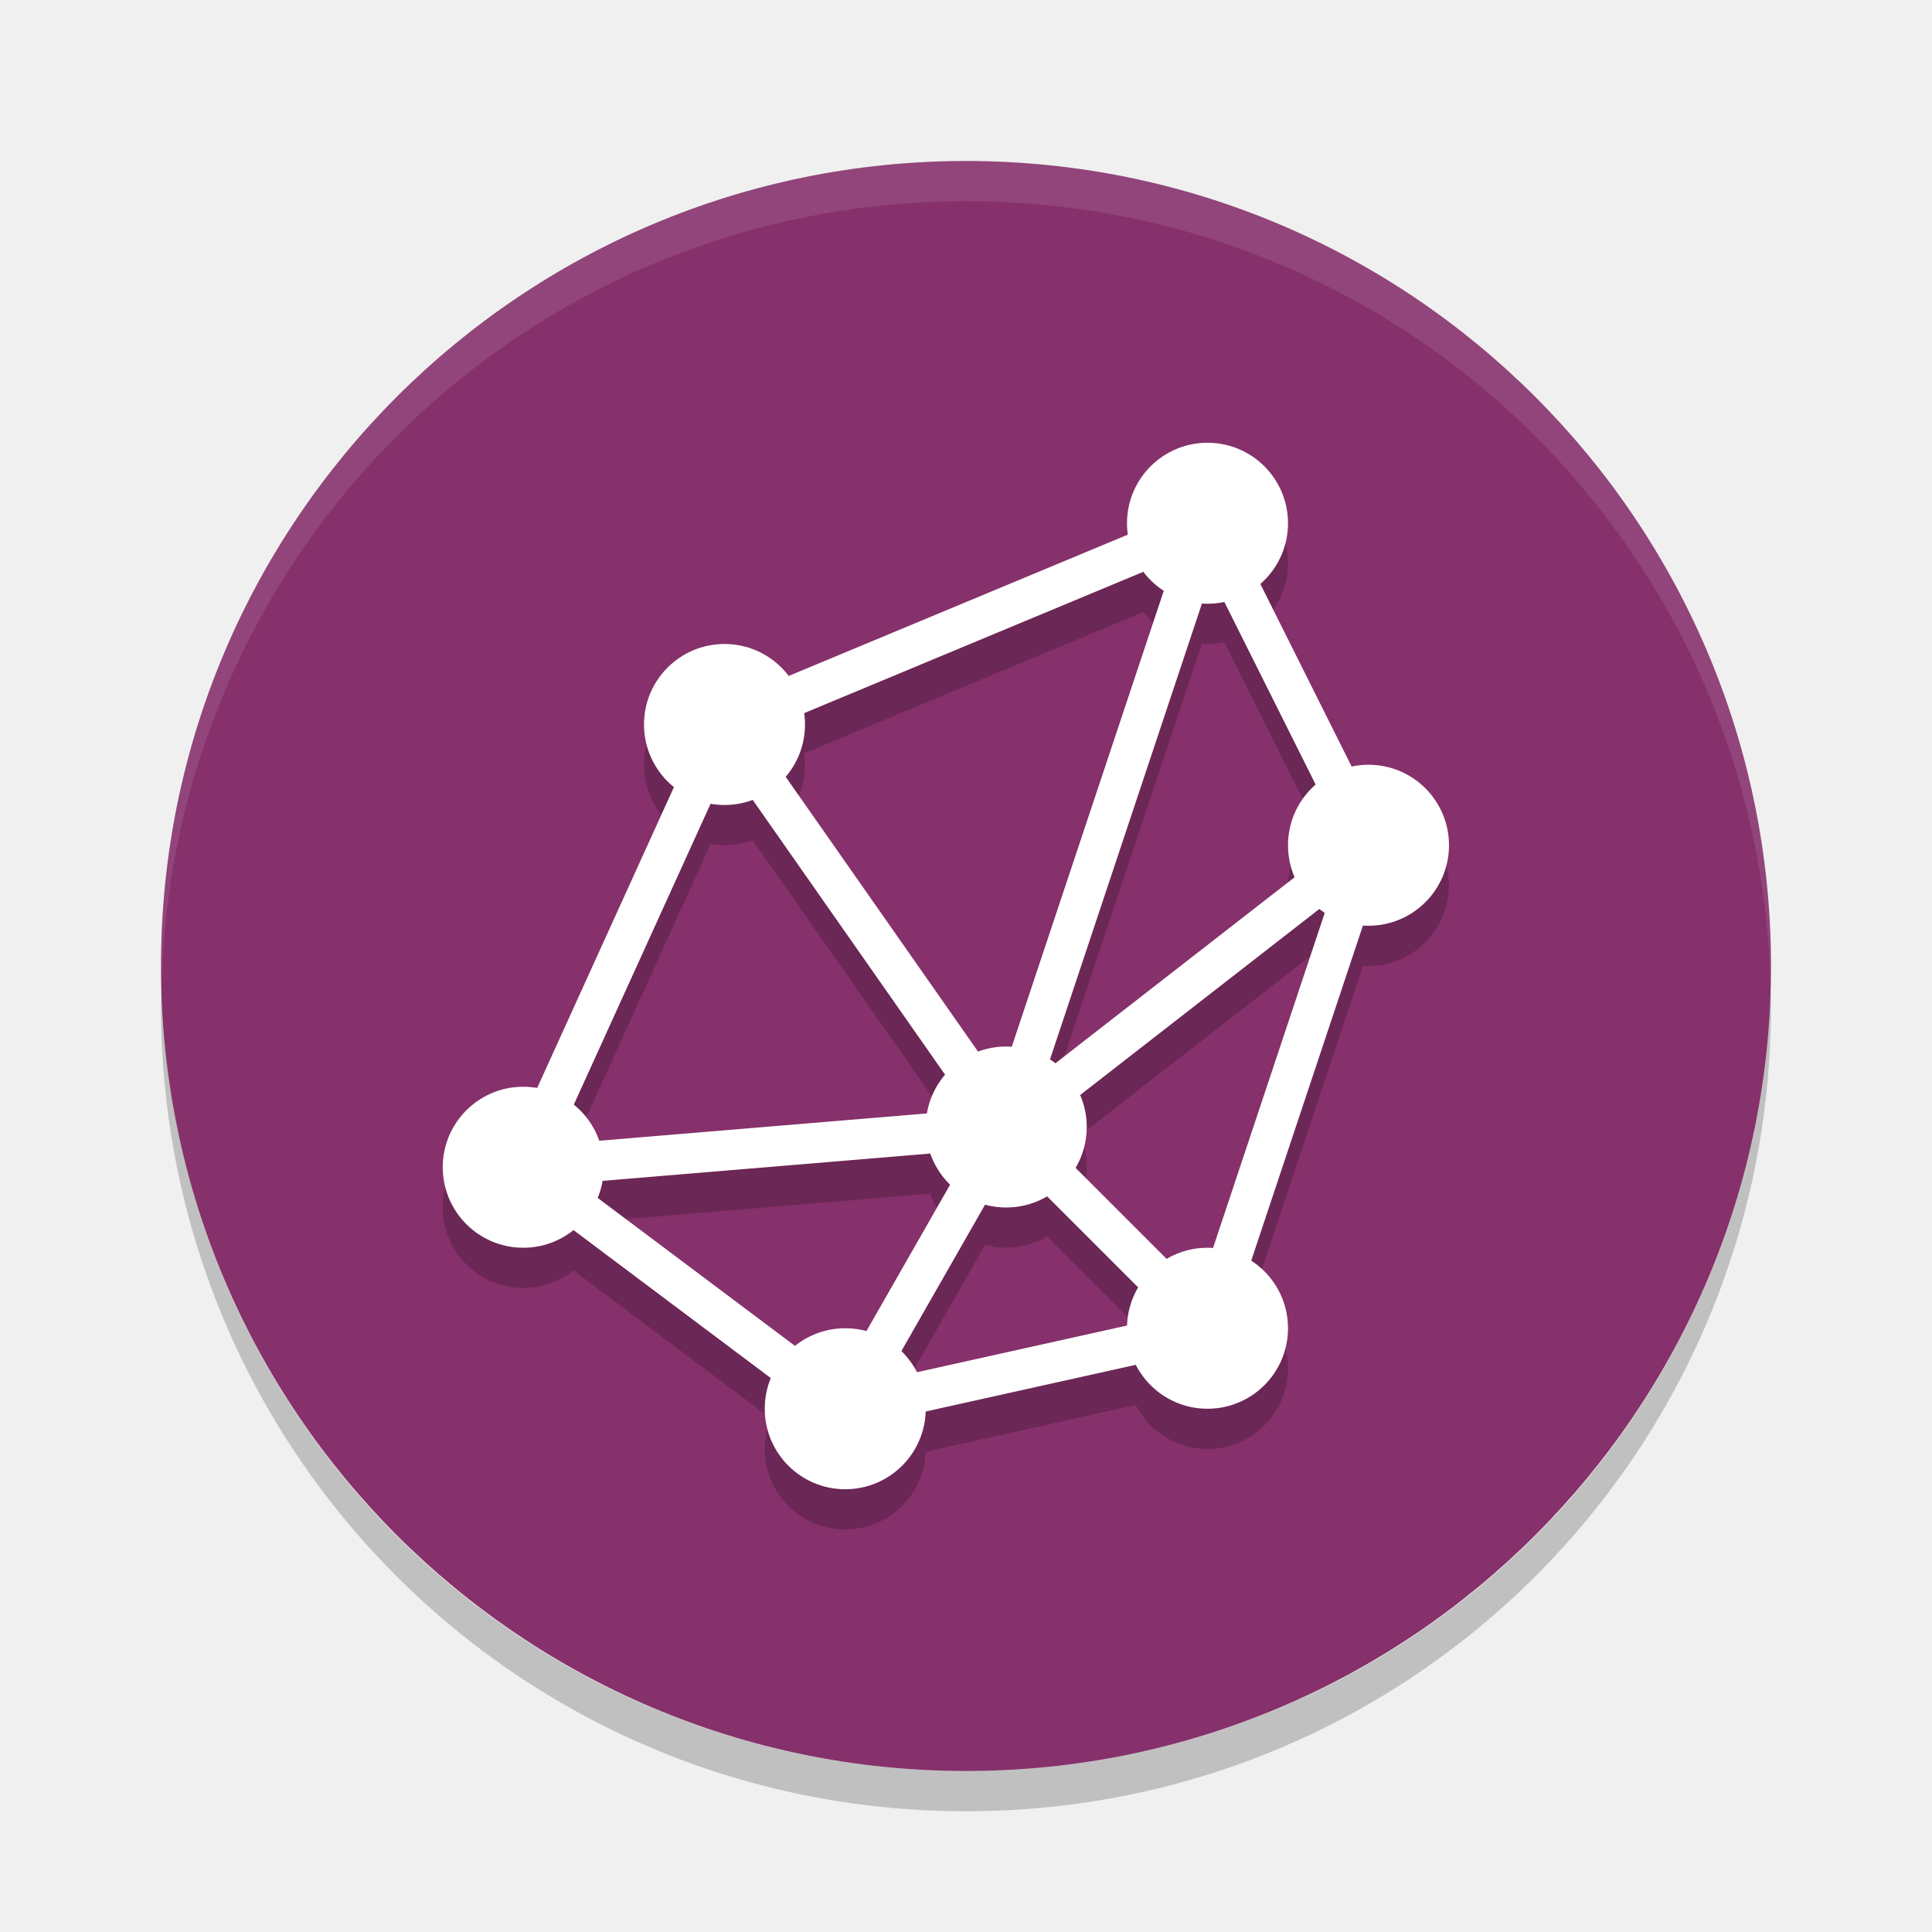
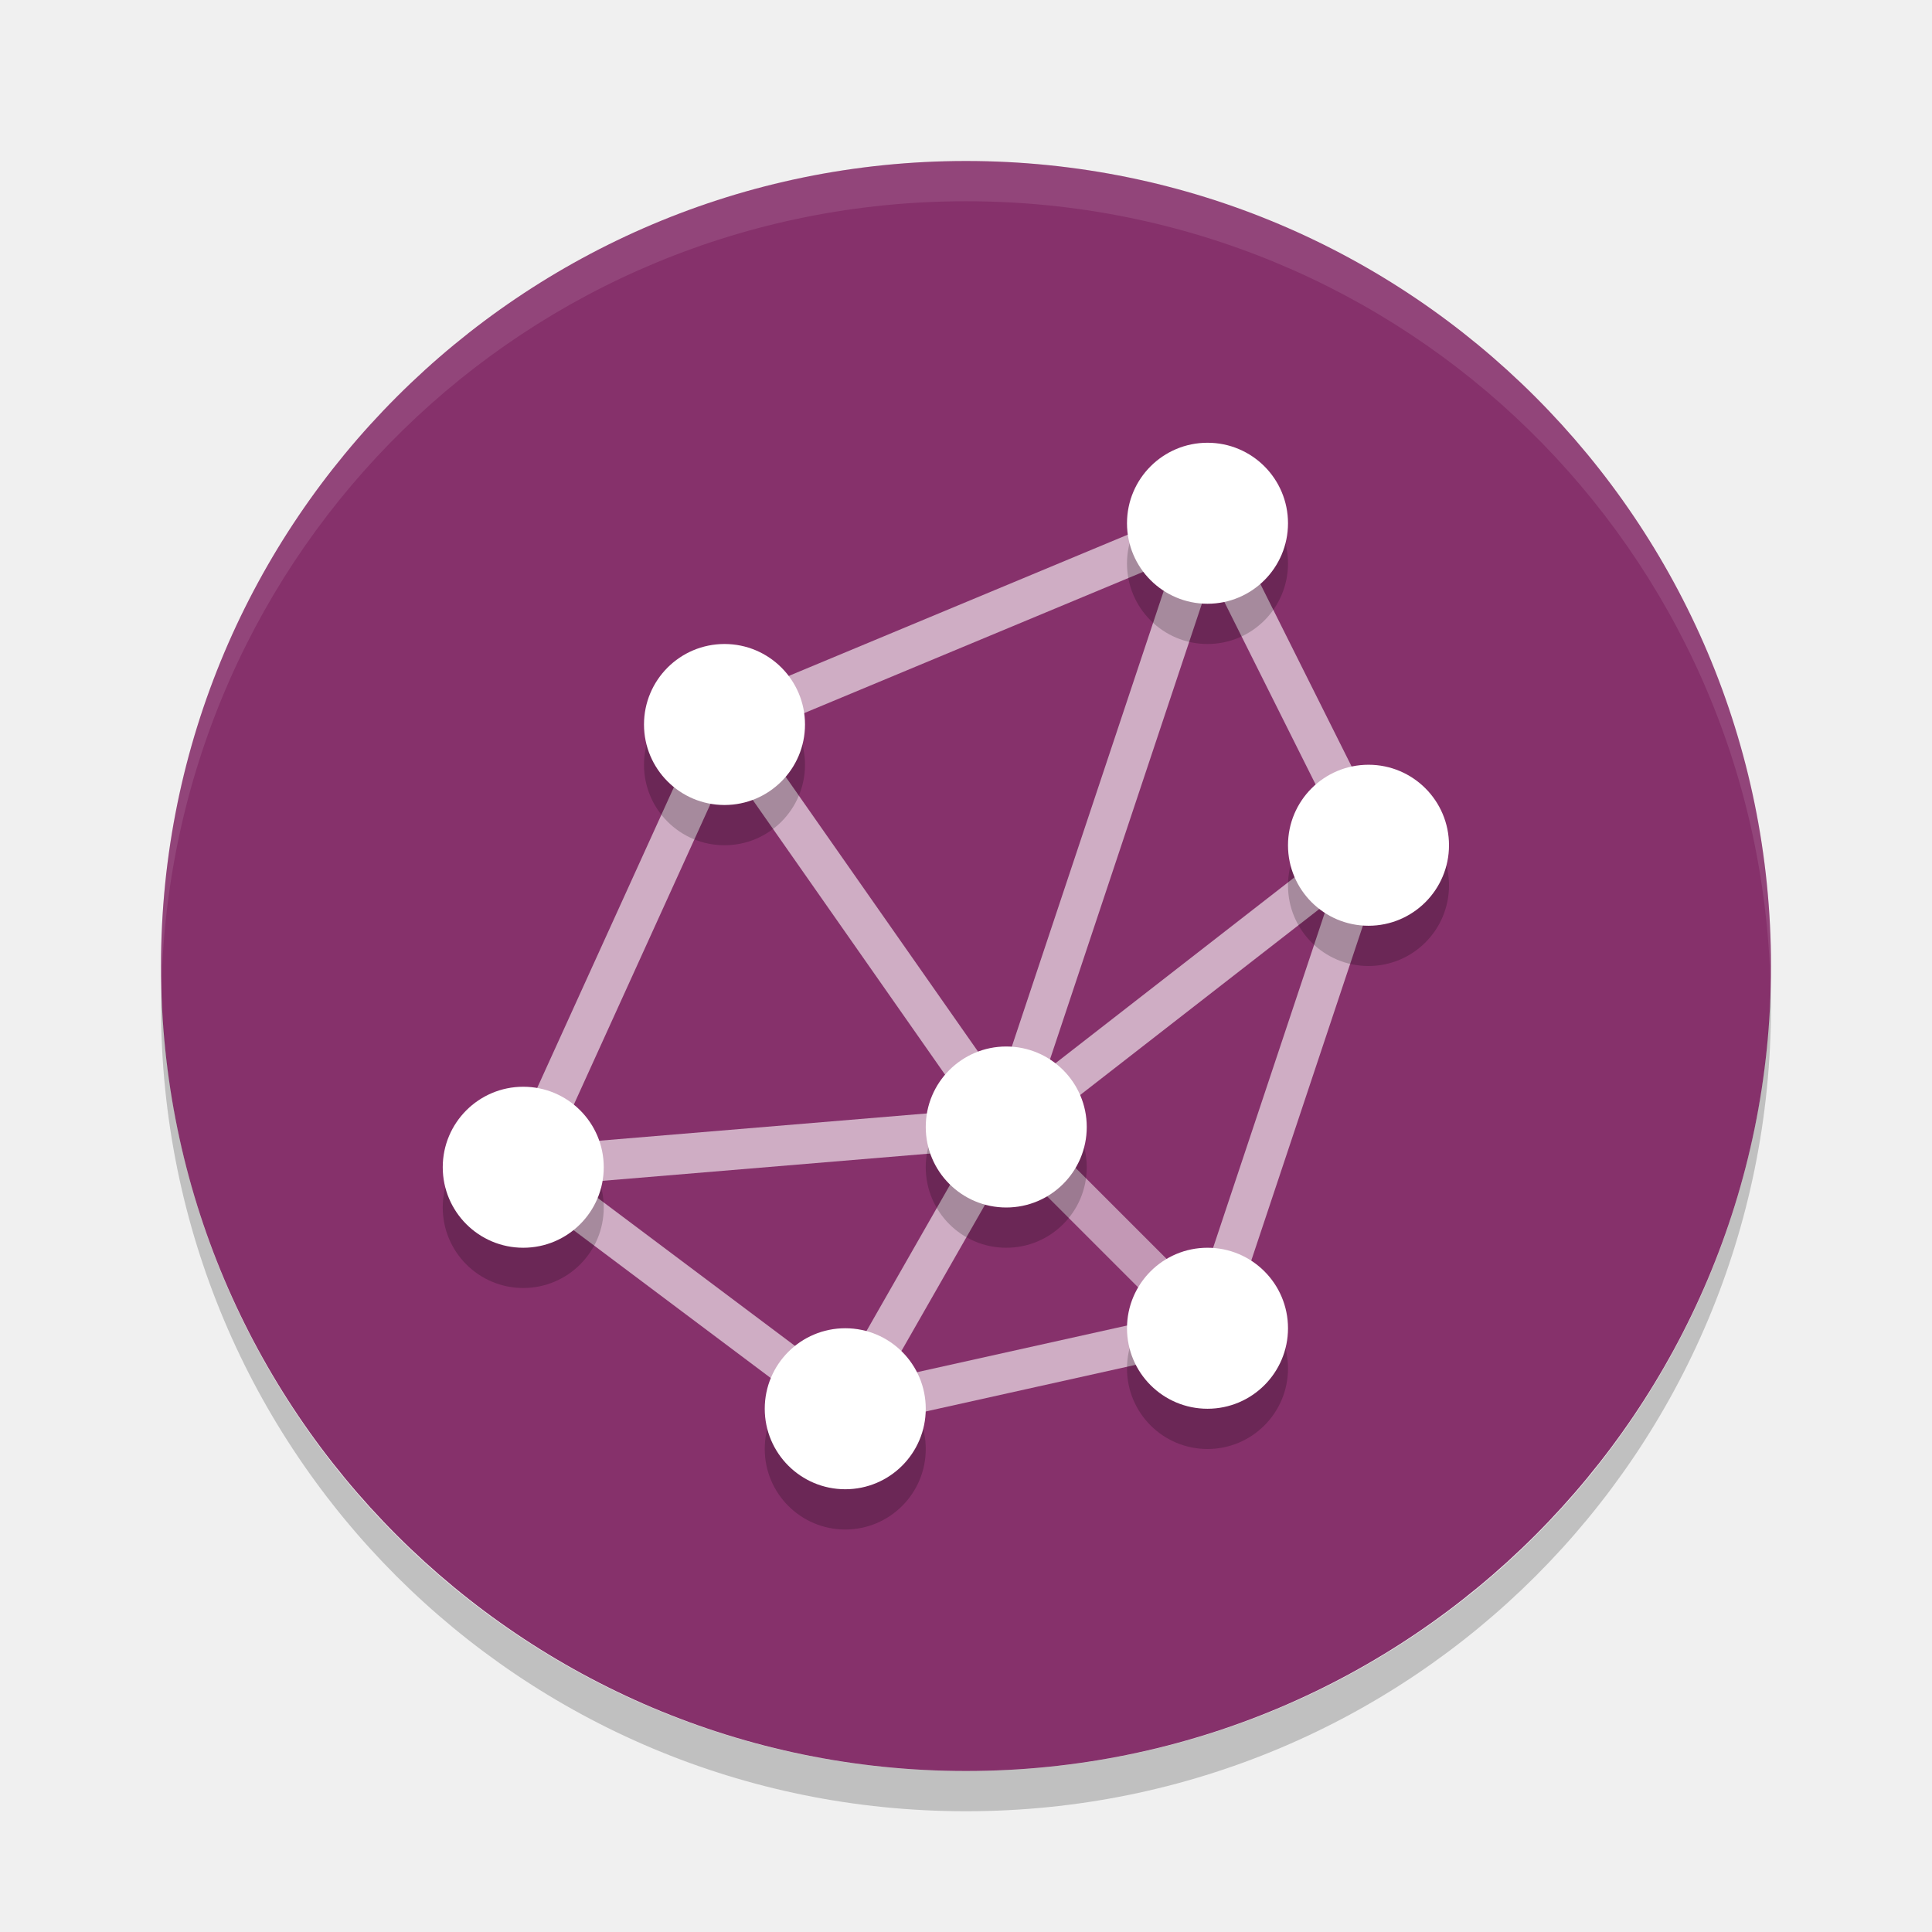
<svg xmlns="http://www.w3.org/2000/svg" width="48" height="48" version="1">
  <rect fill="#86316b" width="40" height="40" x="-44" y="-44" rx="20" ry="20" transform="matrix(0,-1,-1,0,0,0)" />
  <path fill="#fff" opacity=".1" d="m24 4c-11.08 0-20 8.92-20 20 0 0.168 0.008 0.333 0.012 0.5 0.265-10.846 9.076-19.5 19.988-19.5s19.724 8.654 19.988 19.5c0.004-0.167 0.012-0.332 0.012-0.5 0-11.08-8.92-20-20-20z" />
  <path opacity=".2" d="m4.012 24.5c-0.004 0.167-0.012 0.332-0.012 0.5 0 11.08 8.92 20 20 20s20-8.92 20-20c0-0.168-0.008-0.333-0.012-0.5-0.264 10.846-9.076 19.5-19.988 19.5s-19.724-8.654-19.988-19.5z" />
-   <g opacity=".2" transform="translate(0,1)">
-     <path fill-rule="evenodd" d="m30 11a2 2 0 0 0 -2 2 2 2 0 0 0 0.021 0.283l-8.43 3.512a2 2 0 0 0 -1.592 -0.795 2 2 0 0 0 -2 2 2 2 0 0 0 0.744 1.557l-3.398 7.474a2 2 0 0 0 -0.346 -0.031 2 2 0 0 0 -2 2 2 2 0 0 0 2 2 2 2 0 0 0 1.248 -0.439l4.904 3.678a2 2 0 0 0 -0.152 0.761 2 2 0 0 0 2 2 2 2 0 0 0 1.998 -1.932l5.221-1.162a2 2 0 0 0 1.781 1.094 2 2 0 0 0 2 -2 2 2 0 0 0 -0.914 -1.68l2.775-8.326a2 2 0 0 0 0.139 0.006 2 2 0 0 0 2 -2 2 2 0 0 0 -2 -2 2 2 0 0 0 -0.42 0.045l-2.268-4.537a2 2 0 0 0 0.688 -1.508 2 2 0 0 0 -2 -2zm-1.592 3.205a2 2 0 0 0 0.506 0.475l-3.777 11.326a2 2 0 0 0 -0.137 -0.006 2 2 0 0 0 -0.699 0.129l-4.781-6.83a2 2 0 0 0 0.48 -1.299 2 2 0 0 0 -0.021 -0.283l8.43-3.512zm2.012 0.75 2.268 4.537a2 2 0 0 0 -0.688 1.508 2 2 0 0 0 0.166 0.793l-5.947 4.625a2 2 0 0 0 -0.133 -0.096l3.777-11.328a2 2 0 0 0 0.137 0.006 2 2 0 0 0 0.42 -0.045zm-11.723 4.916 4.783 6.83a2 2 0 0 0 -0.449 0.961l-8.145 0.68a2 2 0 0 0 -0.631 -0.898l3.399-7.475a2 2 0 0 0 0.346 0.031 2 2 0 0 0 0.697 -0.129zm14.08 2.711a2 2 0 0 0 0.137 0.098l-2.777 8.326a2 2 0 0 0 -0.137 -0.006 2 2 0 0 0 -1.014 0.279l-2.265-2.265a2 2 0 0 0 0.279 -1.014 2 2 0 0 0 -0.166 -0.793l5.943-4.625zm-9.664 6.076a2 2 0 0 0 0.492 0.773l-2.078 3.639a2 2 0 0 0 -0.527 -0.07 2 2 0 0 0 -1.248 0.439l-4.904-3.678a2 2 0 0 0 0.121 -0.424l8.145-0.68zm2.9 1.062 2.266 2.266a2 2 0 0 0 -0.277 0.947l-5.221 1.161a2 2 0 0 0 -0.387 -0.527l2.08-3.639a2 2 0 0 0 0.526 0.072 2 2 0 0 0 1.014 -0.279z" />
+   <path style="fill:none;stroke:#ffffff;opacity:0.6" d="m 18,18 12,-5 4,8 -4,12 -9,2 -8,-6 z" />
+   <path style="fill:none;stroke:#ffffff;opacity:0.6" d="M 25,28 30,13" />
+   <path style="fill:none;stroke:#ffffff;opacity:0.6" d="M 25,28 18,18" />
+   <path style="fill:none;stroke:#ffffff;opacity:0.6" d="M 25,28 13,29" />
+   <path style="fill:none;stroke:#ffffff;opacity:0.5" d="m 25,28 5,5" />
+   <path style="fill:none;stroke:#ffffff;opacity:0.6" d="m 25,28 -4,7" />
+   <path style="fill:none;stroke:#ffffff;opacity:0.6" d="m 25,28 9,-7" />
+   <g style="opacity:0.2" transform="translate(0,1)">
+     <circle cx="30" cy="13" r="2" />
+     <circle cx="34" cy="21" r="2" />
+     <circle cx="30" cy="33" r="2" />
+     <circle cx="21" cy="35" r="2" />
+     <circle cx="13" cy="29" r="2" />
+     <circle cx="18" cy="18" r="2" />
+     <circle cx="25" cy="28" r="2" />
  </g>
  <g>
-     <path fill="none" stroke="#fff" d="m18 18 12-5 4 8-4 12-9 2-8-6z" />
-     <path fill="none" stroke="#fff" d="m25 28 5-15" />
-     <path fill="none" stroke="#fff" d="m25 28-7-10" />
-     <path fill="none" stroke="#fff" d="m25 28-12 1" />
-     <path fill="none" stroke="#fff" d="m25 28 5 5" />
-     <path fill="none" stroke="#fff" d="m25 28-4 7" />
-     <path fill="none" stroke="#fff" d="m25 28 9-7" />
-     <circle fill="#fff" cx="30" cy="13" r="2" />
-     <circle fill="#fff" cx="34" cy="21" r="2" />
-     <circle fill="#fff" cx="30" cy="33" r="2" />
-     <circle fill="#fff" cx="21" cy="35" r="2" />
-     <circle fill="#fff" cx="13" cy="29" r="2" />
-     <circle fill="#fff" cx="18" cy="18" r="2" />
-     <circle fill="#fff" cx="25" cy="28" r="2" />
+     <circle style="fill:#ffffff" cx="30" cy="13" r="2" />
+     <circle style="fill:#ffffff" cx="34" cy="21" r="2" />
+     <circle style="fill:#ffffff" cx="30" cy="33" r="2" />
+     <circle style="fill:#ffffff" cx="21" cy="35" r="2" />
+     <circle style="fill:#ffffff" cx="13" cy="29" r="2" />
+     <circle style="fill:#ffffff" cx="18" cy="18" r="2" />
+     <circle style="fill:#ffffff" cx="25" cy="28" r="2" />
  </g>
</svg>
